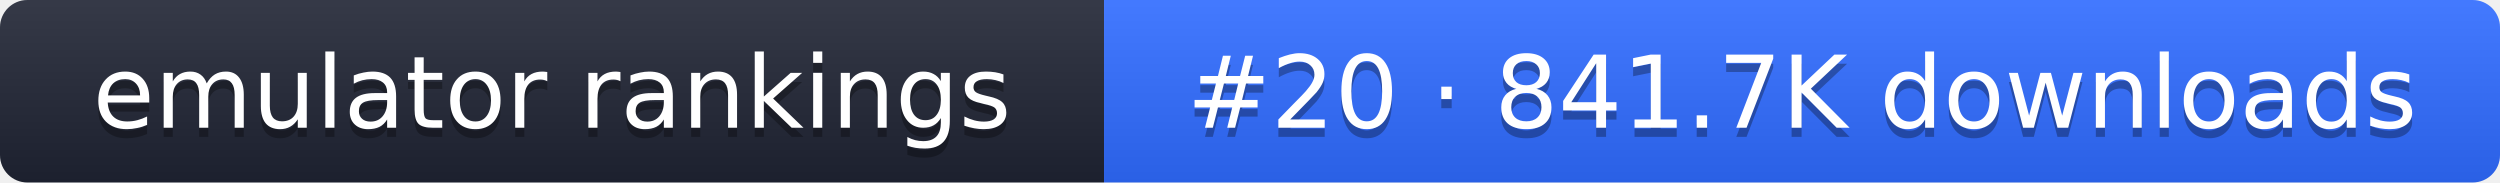
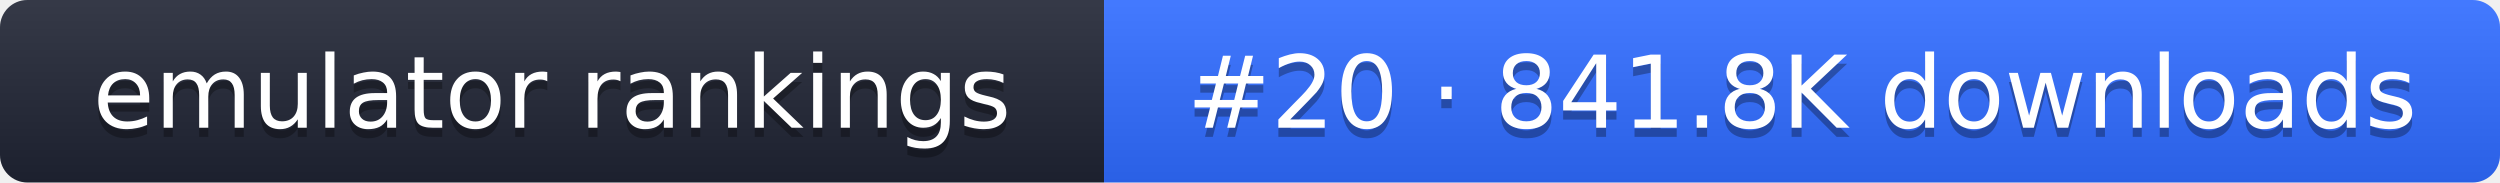
- <svg xmlns="http://www.w3.org/2000/svg" width="274" height="20" role="img" aria-label="emulator rankings: #20 · 841.7K downloads">
+ <svg xmlns="http://www.w3.org/2000/svg" width="274" height="20" role="img" aria-label="emulator rankings: #20 · 841.8K downloads">
  <linearGradient id="g" x2="0" y2="100%">
    <stop offset="0" stop-color="#fff" stop-opacity=".1" />
    <stop offset="1" stop-opacity=".1" />
  </linearGradient>
  <clipPath id="r">
    <rect width="274" height="20" rx="3" fill="#fff" />
  </clipPath>
  <g clip-path="url(#r)">
    <rect width="121" height="20" fill="#1f2433" />
    <rect x="121" width="153" height="20" fill="#2f6bff" />
    <rect width="274" height="20" fill="url(#g)" />
  </g>
  <g fill="#fff" text-anchor="middle" font-family="Verdana,DejaVu Sans,sans-serif" font-size="11">
    <text x="60.5" y="15" fill="#010101" fill-opacity=".3">emulator rankings</text>
    <text x="60.5" y="14">emulator rankings</text>
-     <text x="197.5" y="15" fill="#010101" fill-opacity=".3">#20 · 841.7K downloads</text>
-     <text x="197.5" y="14">#20 · 841.7K downloads</text>
+     <text x="197.5" y="15" fill="#010101" fill-opacity=".3">#20 · 841.8K downloads</text>
+     <text x="197.5" y="14">#20 · 841.8K downloads</text>
  </g>
</svg>
